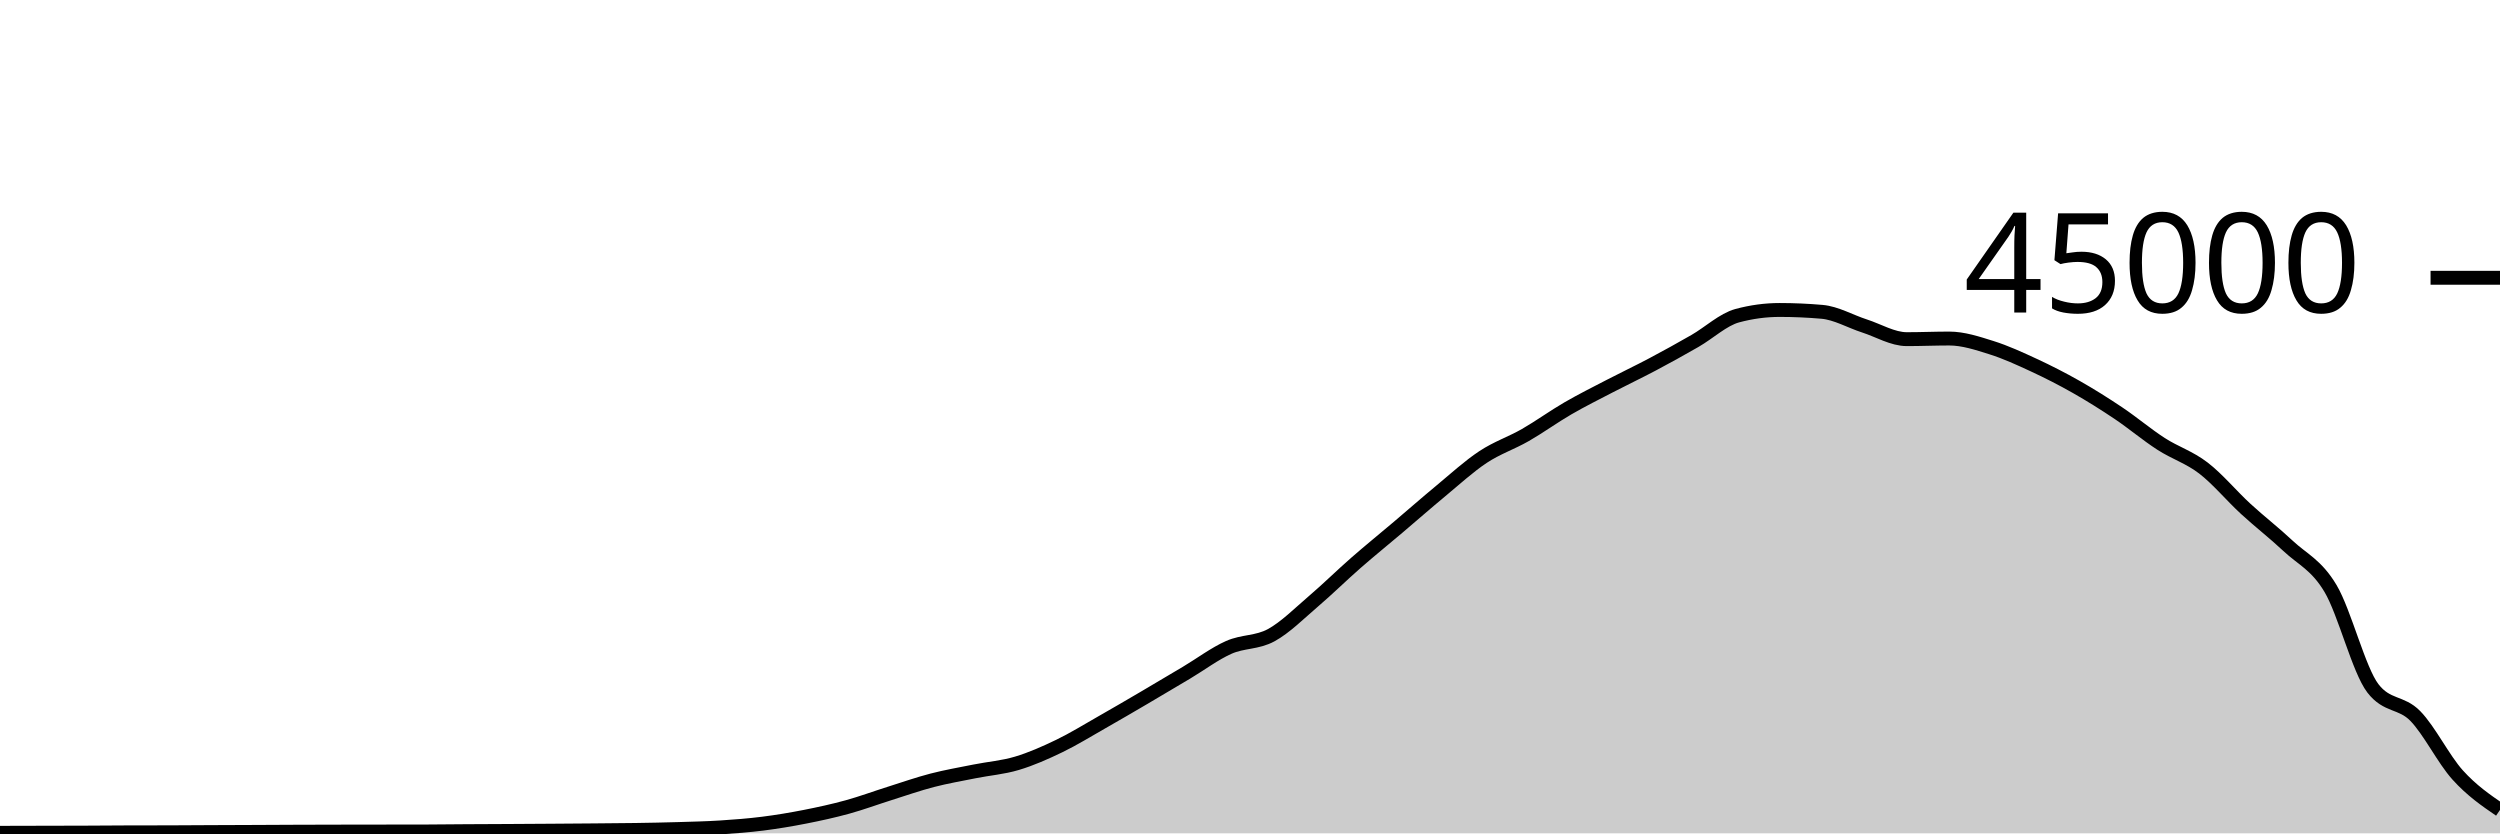
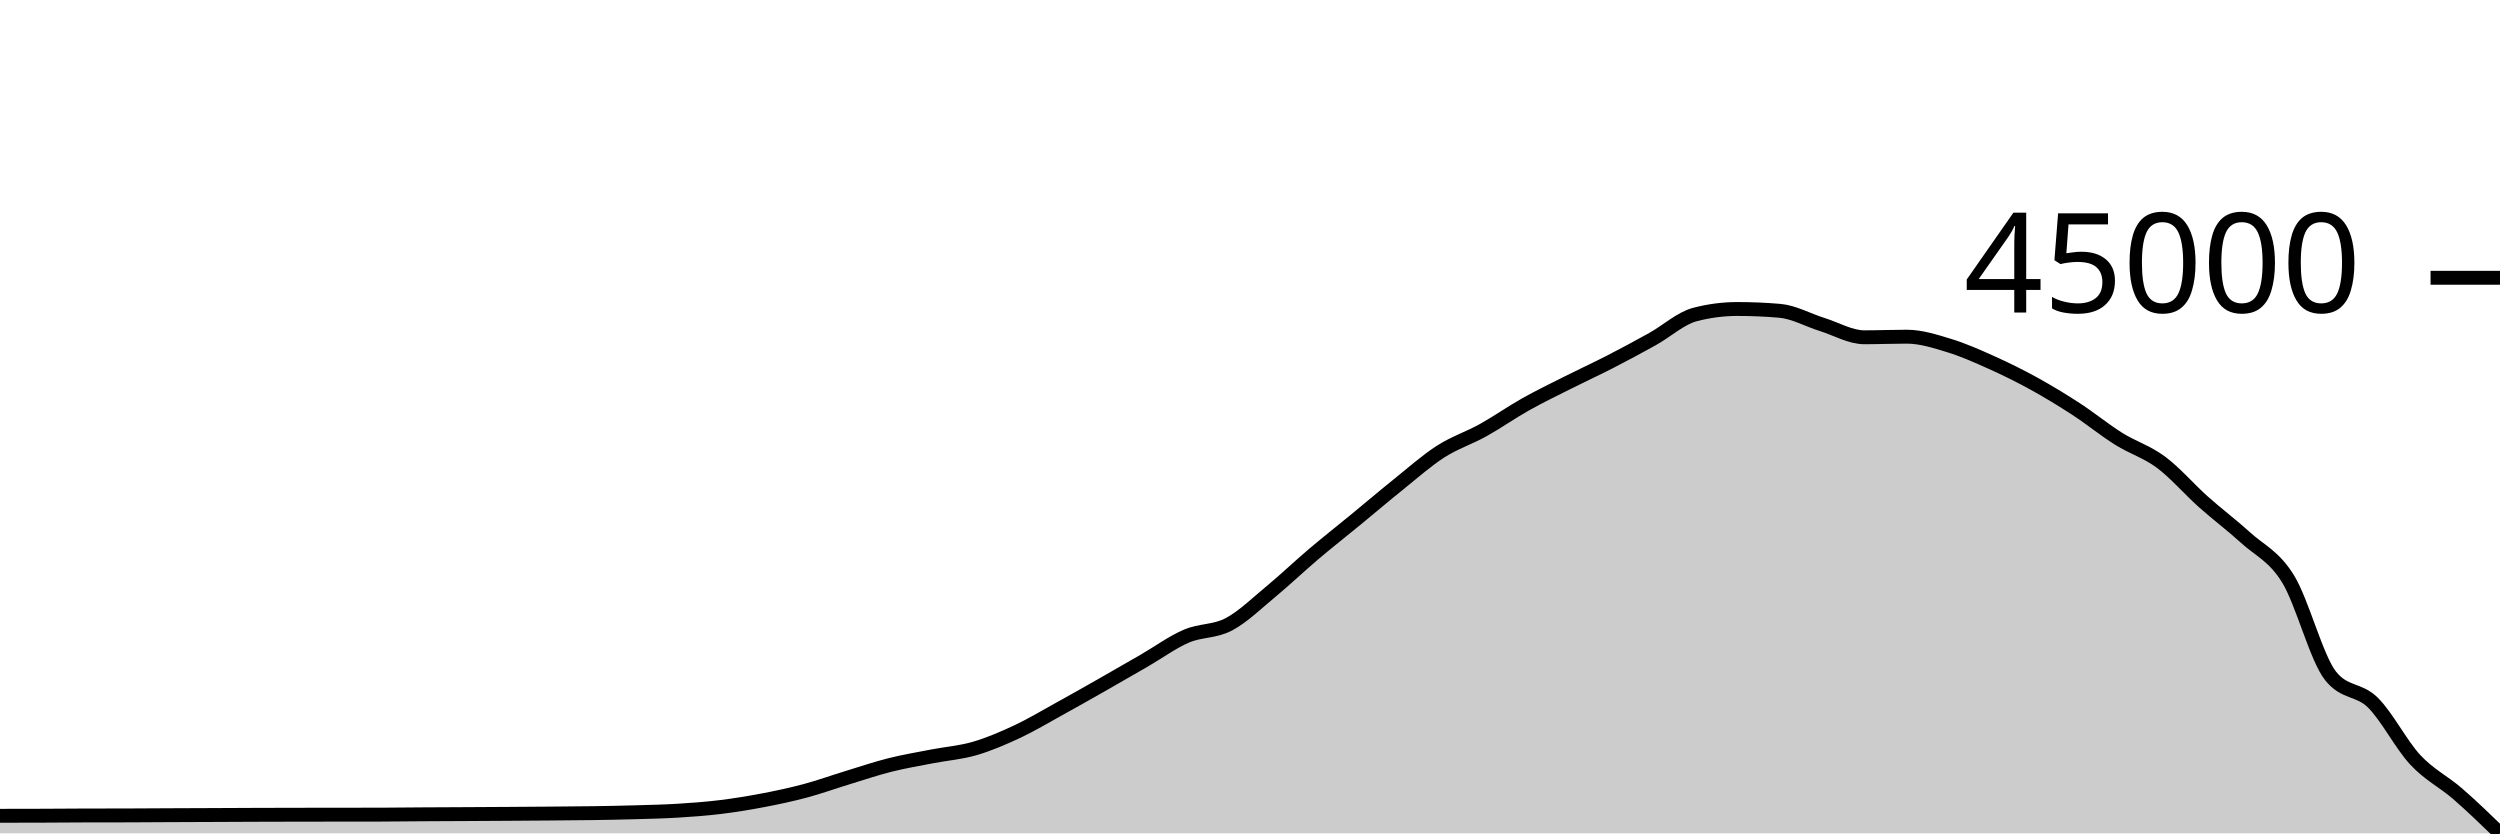
<svg xmlns="http://www.w3.org/2000/svg" viewBox="0 0 180 60">
  <g transform="translate(0,20)">
-     <path class="area" fill="rgba(0, 0, 0, 0.2)" d="M0,39.962C1.017,39.959,2.034,39.956,3.051,39.954C4.068,39.951,5.085,39.951,6.102,39.947C7.119,39.943,8.136,39.933,9.153,39.93C10.169,39.927,11.186,39.928,12.203,39.925C13.22,39.922,14.237,39.914,15.254,39.909C16.271,39.905,17.288,39.901,18.305,39.897C19.322,39.892,20.339,39.886,21.356,39.882C22.373,39.878,23.39,39.876,24.407,39.874C25.424,39.872,26.441,39.871,27.458,39.869C28.475,39.868,29.492,39.868,30.508,39.867C31.525,39.865,32.542,39.849,33.559,39.843C34.576,39.836,35.593,39.833,36.61,39.828C37.627,39.822,38.644,39.816,39.661,39.809C40.678,39.802,41.695,39.795,42.712,39.786C43.729,39.777,44.746,39.772,45.763,39.756C46.78,39.741,47.797,39.721,48.814,39.691C49.831,39.66,50.847,39.639,51.864,39.574C52.881,39.51,53.898,39.431,54.915,39.303C55.932,39.175,56.949,39.005,57.966,38.805C58.983,38.605,60,38.383,61.017,38.103C62.034,37.823,63.051,37.444,64.068,37.124C65.085,36.803,66.102,36.446,67.119,36.182C68.136,35.918,69.153,35.745,70.169,35.54C71.186,35.336,72.203,35.262,73.22,34.957C74.237,34.653,75.254,34.203,76.271,33.712C77.288,33.221,78.305,32.591,79.322,32.013C80.339,31.435,81.356,30.84,82.373,30.244C83.39,29.648,84.407,29.043,85.424,28.437C86.441,27.832,87.458,27.061,88.475,26.611C89.492,26.16,90.508,26.289,91.525,25.735C92.542,25.181,93.559,24.155,94.576,23.286C95.593,22.418,96.61,21.414,97.627,20.525C98.644,19.636,99.661,18.814,100.678,17.952C101.695,17.09,102.712,16.195,103.729,15.354C104.746,14.512,105.763,13.576,106.78,12.904C107.797,12.232,108.814,11.903,109.831,11.32C110.847,10.737,111.864,9.996,112.881,9.407C113.898,8.818,114.915,8.312,115.932,7.784C116.949,7.256,117.966,6.775,118.983,6.236C120,5.697,121.017,5.135,122.034,4.55C123.051,3.966,124.068,3.003,125.085,2.729C126.102,2.455,127.119,2.318,128.136,2.318C129.153,2.318,130.169,2.363,131.186,2.452C132.203,2.54,133.22,3.139,134.237,3.467C135.254,3.795,136.271,4.419,137.288,4.419C138.305,4.419,139.322,4.374,140.339,4.374C141.356,4.374,142.373,4.713,143.39,5.033C144.407,5.353,145.424,5.821,146.441,6.292C147.458,6.764,148.475,7.282,149.492,7.86C150.508,8.437,151.525,9.074,152.542,9.757C153.559,10.44,154.576,11.301,155.593,11.957C156.61,12.614,157.627,12.917,158.644,13.698C159.661,14.478,160.678,15.706,161.695,16.641C162.712,17.576,163.729,18.354,164.746,19.309C165.763,20.264,166.78,20.662,167.797,22.371C168.814,24.079,169.831,28.233,170.847,29.559C171.864,30.885,172.881,30.508,173.898,31.548C174.915,32.587,175.932,34.667,176.949,35.795C177.966,36.923,178.983,37.619,180,38.316L180,40C178.983,40,177.966,40,176.949,40C175.932,40,174.915,40,173.898,40C172.881,40,171.864,40,170.847,40C169.831,40,168.814,40,167.797,40C166.78,40,165.763,40,164.746,40C163.729,40,162.712,40,161.695,40C160.678,40,159.661,40,158.644,40C157.627,40,156.61,40,155.593,40C154.576,40,153.559,40,152.542,40C151.525,40,150.508,40,149.492,40C148.475,40,147.458,40,146.441,40C145.424,40,144.407,40,143.39,40C142.373,40,141.356,40,140.339,40C139.322,40,138.305,40,137.288,40C136.271,40,135.254,40,134.237,40C133.22,40,132.203,40,131.186,40C130.169,40,129.153,40,128.136,40C127.119,40,126.102,40,125.085,40C124.068,40,123.051,40,122.034,40C121.017,40,120,40,118.983,40C117.966,40,116.949,40,115.932,40C114.915,40,113.898,40,112.881,40C111.864,40,110.847,40,109.831,40C108.814,40,107.797,40,106.78,40C105.763,40,104.746,40,103.729,40C102.712,40,101.695,40,100.678,40C99.661,40,98.644,40,97.627,40C96.61,40,95.593,40,94.576,40C93.559,40,92.542,40,91.525,40C90.508,40,89.492,40,88.475,40C87.458,40,86.441,40,85.424,40C84.407,40,83.39,40,82.373,40C81.356,40,80.339,40,79.322,40C78.305,40,77.288,40,76.271,40C75.254,40,74.237,40,73.22,40C72.203,40,71.186,40,70.169,40C69.153,40,68.136,40,67.119,40C66.102,40,65.085,40,64.068,40C63.051,40,62.034,40,61.017,40C60,40,58.983,40,57.966,40C56.949,40,55.932,40,54.915,40C53.898,40,52.881,40,51.864,40C50.847,40,49.831,40,48.814,40C47.797,40,46.78,40,45.763,40C44.746,40,43.729,40,42.712,40C41.695,40,40.678,40,39.661,40C38.644,40,37.627,40,36.61,40C35.593,40,34.576,40,33.559,40C32.542,40,31.525,40,30.508,40C29.492,40,28.475,40,27.458,40C26.441,40,25.424,40,24.407,40C23.39,40,22.373,40,21.356,40C20.339,40,19.322,40,18.305,40C17.288,40,16.271,40,15.254,40C14.237,40,13.22,40,12.203,40C11.186,40,10.169,40,9.153,40C8.136,40,7.119,40,6.102,40C5.085,40,4.068,40,3.051,40C2.034,40,1.017,40,0,40Z" />
-     <path class="line" stroke="black" fill="none" d="M0,39.962C1.017,39.959,2.034,39.956,3.051,39.954C4.068,39.951,5.085,39.951,6.102,39.947C7.119,39.943,8.136,39.933,9.153,39.93C10.169,39.927,11.186,39.928,12.203,39.925C13.22,39.922,14.237,39.914,15.254,39.909C16.271,39.905,17.288,39.901,18.305,39.897C19.322,39.892,20.339,39.886,21.356,39.882C22.373,39.878,23.39,39.876,24.407,39.874C25.424,39.872,26.441,39.871,27.458,39.869C28.475,39.868,29.492,39.868,30.508,39.867C31.525,39.865,32.542,39.849,33.559,39.843C34.576,39.836,35.593,39.833,36.61,39.828C37.627,39.822,38.644,39.816,39.661,39.809C40.678,39.802,41.695,39.795,42.712,39.786C43.729,39.777,44.746,39.772,45.763,39.756C46.78,39.741,47.797,39.721,48.814,39.691C49.831,39.66,50.847,39.639,51.864,39.574C52.881,39.51,53.898,39.431,54.915,39.303C55.932,39.175,56.949,39.005,57.966,38.805C58.983,38.605,60,38.383,61.017,38.103C62.034,37.823,63.051,37.444,64.068,37.124C65.085,36.803,66.102,36.446,67.119,36.182C68.136,35.918,69.153,35.745,70.169,35.54C71.186,35.336,72.203,35.262,73.22,34.957C74.237,34.653,75.254,34.203,76.271,33.712C77.288,33.221,78.305,32.591,79.322,32.013C80.339,31.435,81.356,30.84,82.373,30.244C83.39,29.648,84.407,29.043,85.424,28.437C86.441,27.832,87.458,27.061,88.475,26.611C89.492,26.16,90.508,26.289,91.525,25.735C92.542,25.181,93.559,24.155,94.576,23.286C95.593,22.418,96.61,21.414,97.627,20.525C98.644,19.636,99.661,18.814,100.678,17.952C101.695,17.09,102.712,16.195,103.729,15.354C104.746,14.512,105.763,13.576,106.78,12.904C107.797,12.232,108.814,11.903,109.831,11.32C110.847,10.737,111.864,9.996,112.881,9.407C113.898,8.818,114.915,8.312,115.932,7.784C116.949,7.256,117.966,6.775,118.983,6.236C120,5.697,121.017,5.135,122.034,4.55C123.051,3.966,124.068,3.003,125.085,2.729C126.102,2.455,127.119,2.318,128.136,2.318C129.153,2.318,130.169,2.363,131.186,2.452C132.203,2.54,133.22,3.139,134.237,3.467C135.254,3.795,136.271,4.419,137.288,4.419C138.305,4.419,139.322,4.374,140.339,4.374C141.356,4.374,142.373,4.713,143.39,5.033C144.407,5.353,145.424,5.821,146.441,6.292C147.458,6.764,148.475,7.282,149.492,7.86C150.508,8.437,151.525,9.074,152.542,9.757C153.559,10.44,154.576,11.301,155.593,11.957C156.61,12.614,157.627,12.917,158.644,13.698C159.661,14.478,160.678,15.706,161.695,16.641C162.712,17.576,163.729,18.354,164.746,19.309C165.763,20.264,166.78,20.662,167.797,22.371C168.814,24.079,169.831,28.233,170.847,29.559C171.864,30.885,172.881,30.508,173.898,31.548C174.915,32.587,175.932,34.667,176.949,35.795C177.966,36.923,178.983,37.619,180,38.316" />
+     <path class="area" fill="rgba(0, 0, 0, 0.2)" d="M0,38.737C1.017,38.736,2.034,38.734,3.051,38.731C4.068,38.727,5.085,38.717,6.102,38.714C7.119,38.711,8.136,38.713,9.153,38.71C10.169,38.707,11.186,38.699,12.203,38.694C13.22,38.69,14.237,38.687,15.254,38.682C16.271,38.678,17.288,38.671,18.305,38.668C19.322,38.664,20.339,38.662,21.356,38.66C22.373,38.658,23.39,38.657,24.407,38.656C25.424,38.654,26.441,38.655,27.458,38.653C28.475,38.651,29.492,38.636,30.508,38.63C31.525,38.623,32.542,38.621,33.559,38.615C34.576,38.61,35.593,38.604,36.61,38.597C37.627,38.59,38.644,38.583,39.661,38.575C40.678,38.566,41.695,38.561,42.712,38.546C43.729,38.531,44.746,38.512,45.763,38.482C46.78,38.453,47.797,38.432,48.814,38.369C49.831,38.307,50.847,38.231,51.864,38.107C52.881,37.982,53.898,37.818,54.915,37.624C55.932,37.43,56.949,37.215,57.966,36.943C58.983,36.671,60,36.304,61.017,35.993C62.034,35.683,63.051,35.337,64.068,35.081C65.085,34.825,66.102,34.656,67.119,34.458C68.136,34.261,69.153,34.189,70.169,33.893C71.186,33.598,72.203,33.161,73.22,32.686C74.237,32.21,75.254,31.599,76.271,31.039C77.288,30.478,78.305,29.902,79.322,29.324C80.339,28.746,81.356,28.159,82.373,27.572C83.39,26.984,84.407,26.237,85.424,25.801C86.441,25.364,87.458,25.489,88.475,24.952C89.492,24.414,90.508,23.419,91.525,22.577C92.542,21.735,93.559,20.762,94.576,19.9C95.593,19.038,96.61,18.241,97.627,17.405C98.644,16.57,99.661,15.702,100.678,14.886C101.695,14.071,102.712,13.163,103.729,12.511C104.746,11.859,105.763,11.54,106.78,10.975C107.797,10.41,108.814,9.692,109.831,9.121C110.847,8.549,111.864,8.059,112.881,7.547C113.898,7.035,114.915,6.569,115.932,6.047C116.949,5.524,117.966,4.978,118.983,4.412C120,3.845,121.017,2.911,122.034,2.646C123.051,2.38,124.068,2.248,125.085,2.248C126.102,2.248,127.119,2.291,128.136,2.377C129.153,2.463,130.169,3.043,131.186,3.361C132.203,3.679,133.22,4.284,134.237,4.284C135.254,4.284,136.271,4.241,137.288,4.241C138.305,4.241,139.322,4.57,140.339,4.88C141.356,5.19,142.373,5.644,143.39,6.101C144.407,6.558,145.424,7.06,146.441,7.62C147.458,8.18,148.475,8.798,149.492,9.46C150.508,10.122,151.525,10.957,152.542,11.593C153.559,12.23,154.576,12.524,155.593,13.281C156.61,14.038,157.627,15.227,158.644,16.134C159.661,17.041,160.678,17.796,161.695,18.721C162.712,19.647,163.729,20.033,164.746,21.69C165.763,23.346,166.78,27.374,167.797,28.659C168.814,29.944,169.831,29.579,170.847,30.587C171.864,31.595,172.881,33.611,173.898,34.705C174.915,35.799,175.932,36.267,176.949,37.149C177.966,38.032,178.983,39.016,180,40L180,40C178.983,40,177.966,40,176.949,40C175.932,40,174.915,40,173.898,40C172.881,40,171.864,40,170.847,40C169.831,40,168.814,40,167.797,40C166.78,40,165.763,40,164.746,40C163.729,40,162.712,40,161.695,40C160.678,40,159.661,40,158.644,40C157.627,40,156.61,40,155.593,40C154.576,40,153.559,40,152.542,40C151.525,40,150.508,40,149.492,40C148.475,40,147.458,40,146.441,40C145.424,40,144.407,40,143.39,40C142.373,40,141.356,40,140.339,40C139.322,40,138.305,40,137.288,40C136.271,40,135.254,40,134.237,40C133.22,40,132.203,40,131.186,40C130.169,40,129.153,40,128.136,40C127.119,40,126.102,40,125.085,40C124.068,40,123.051,40,122.034,40C121.017,40,120,40,118.983,40C117.966,40,116.949,40,115.932,40C114.915,40,113.898,40,112.881,40C111.864,40,110.847,40,109.831,40C108.814,40,107.797,40,106.78,40C105.763,40,104.746,40,103.729,40C102.712,40,101.695,40,100.678,40C99.661,40,98.644,40,97.627,40C96.61,40,95.593,40,94.576,40C93.559,40,92.542,40,91.525,40C90.508,40,89.492,40,88.475,40C87.458,40,86.441,40,85.424,40C84.407,40,83.39,40,82.373,40C81.356,40,80.339,40,79.322,40C78.305,40,77.288,40,76.271,40C75.254,40,74.237,40,73.22,40C72.203,40,71.186,40,70.169,40C69.153,40,68.136,40,67.119,40C66.102,40,65.085,40,64.068,40C63.051,40,62.034,40,61.017,40C60,40,58.983,40,57.966,40C56.949,40,55.932,40,54.915,40C53.898,40,52.881,40,51.864,40C50.847,40,49.831,40,48.814,40C47.797,40,46.78,40,45.763,40C44.746,40,43.729,40,42.712,40C41.695,40,40.678,40,39.661,40C38.644,40,37.627,40,36.61,40C35.593,40,34.576,40,33.559,40C32.542,40,31.525,40,30.508,40C29.492,40,28.475,40,27.458,40C26.441,40,25.424,40,24.407,40C23.39,40,22.373,40,21.356,40C20.339,40,19.322,40,18.305,40C17.288,40,16.271,40,15.254,40C14.237,40,13.22,40,12.203,40C11.186,40,10.169,40,9.153,40C8.136,40,7.119,40,6.102,40C5.085,40,4.068,40,3.051,40C2.034,40,1.017,40,0,40Z" />
+     <path class="line" stroke="black" fill="none" d="M0,38.737C1.017,38.736,2.034,38.734,3.051,38.731C4.068,38.727,5.085,38.717,6.102,38.714C7.119,38.711,8.136,38.713,9.153,38.71C10.169,38.707,11.186,38.699,12.203,38.694C13.22,38.69,14.237,38.687,15.254,38.682C16.271,38.678,17.288,38.671,18.305,38.668C19.322,38.664,20.339,38.662,21.356,38.66C22.373,38.658,23.39,38.657,24.407,38.656C25.424,38.654,26.441,38.655,27.458,38.653C28.475,38.651,29.492,38.636,30.508,38.63C31.525,38.623,32.542,38.621,33.559,38.615C34.576,38.61,35.593,38.604,36.61,38.597C37.627,38.59,38.644,38.583,39.661,38.575C40.678,38.566,41.695,38.561,42.712,38.546C43.729,38.531,44.746,38.512,45.763,38.482C46.78,38.453,47.797,38.432,48.814,38.369C49.831,38.307,50.847,38.231,51.864,38.107C52.881,37.982,53.898,37.818,54.915,37.624C55.932,37.43,56.949,37.215,57.966,36.943C58.983,36.671,60,36.304,61.017,35.993C62.034,35.683,63.051,35.337,64.068,35.081C65.085,34.825,66.102,34.656,67.119,34.458C68.136,34.261,69.153,34.189,70.169,33.893C71.186,33.598,72.203,33.161,73.22,32.686C74.237,32.21,75.254,31.599,76.271,31.039C77.288,30.478,78.305,29.902,79.322,29.324C80.339,28.746,81.356,28.159,82.373,27.572C83.39,26.984,84.407,26.237,85.424,25.801C86.441,25.364,87.458,25.489,88.475,24.952C89.492,24.414,90.508,23.419,91.525,22.577C92.542,21.735,93.559,20.762,94.576,19.9C95.593,19.038,96.61,18.241,97.627,17.405C98.644,16.57,99.661,15.702,100.678,14.886C101.695,14.071,102.712,13.163,103.729,12.511C104.746,11.859,105.763,11.54,106.78,10.975C107.797,10.41,108.814,9.692,109.831,9.121C110.847,8.549,111.864,8.059,112.881,7.547C113.898,7.035,114.915,6.569,115.932,6.047C116.949,5.524,117.966,4.978,118.983,4.412C120,3.845,121.017,2.911,122.034,2.646C123.051,2.38,124.068,2.248,125.085,2.248C126.102,2.248,127.119,2.291,128.136,2.377C129.153,2.463,130.169,3.043,131.186,3.361C132.203,3.679,133.22,4.284,134.237,4.284C135.254,4.284,136.271,4.241,137.288,4.241C138.305,4.241,139.322,4.57,140.339,4.88C141.356,5.19,142.373,5.644,143.39,6.101C144.407,6.558,145.424,7.06,146.441,7.62C147.458,8.18,148.475,8.798,149.492,9.46C150.508,10.122,151.525,10.957,152.542,11.593C153.559,12.23,154.576,12.524,155.593,13.281C156.61,14.038,157.627,15.227,158.644,16.134C159.661,17.041,160.678,17.796,161.695,18.721C162.712,19.647,163.729,20.033,164.746,21.69C165.763,23.346,166.78,27.374,167.797,28.659C168.814,29.944,169.831,29.579,170.847,30.587C171.864,31.595,172.881,33.611,173.898,34.705C174.915,35.799,175.932,36.267,176.949,37.149C177.966,38.032,178.983,39.016,180,40" />
    <path class="axis-ceiling" stroke-width="1" stroke="black" fill="none" d="M175,0L180,0" />
    <text class="axis-ceiling-label" font-family="sans-serif" text-anchor="end" font-size="10px" x="170" y="2.5">45000</text>
  </g>
</svg>
